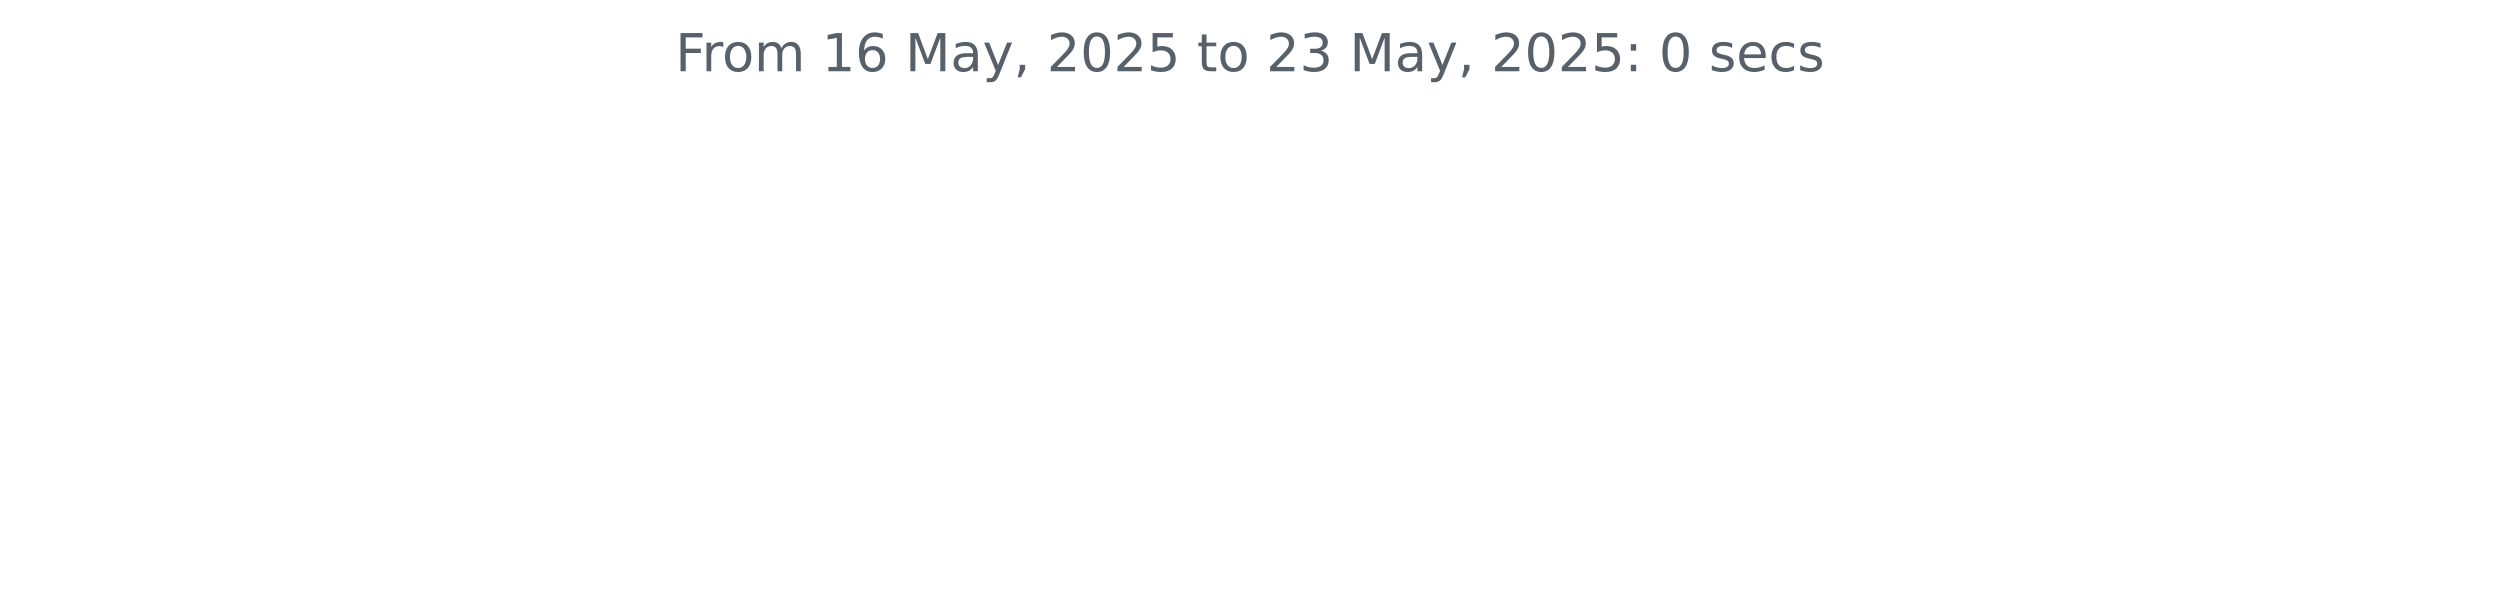
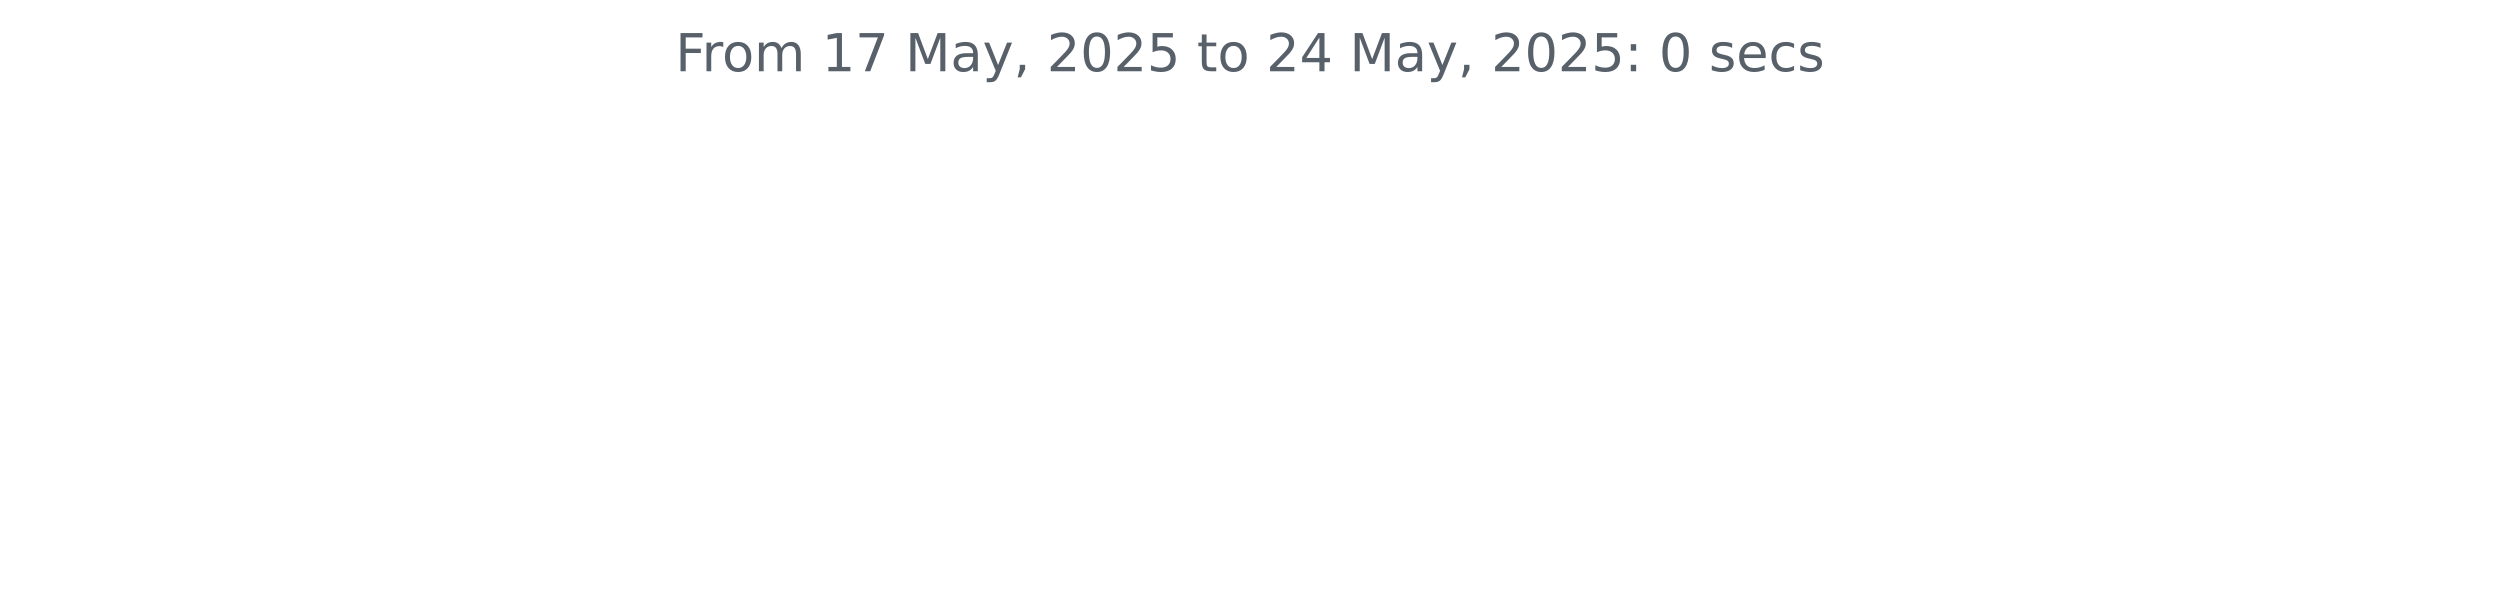
<svg xmlns="http://www.w3.org/2000/svg" xmlns:xlink="http://www.w3.org/1999/xlink" width="572.4pt" height="140.398pt" viewBox="0 0 572.4 140.398" version="1.1">
  <defs>
    <style type="text/css">*{stroke-linejoin: round; stroke-linecap: butt}</style>
  </defs>
  <g id="figure_1">
    <g id="patch_1">
      <path d="M 0 140.398  L 572.4 140.398  L 572.4 0  L 0 0  L 0 140.398  z " style="fill: none" />
    </g>
    <g id="axes_1">
      <g id="matplotlib.axis_1" />
      <g id="matplotlib.axis_2" />
      <g id="text_1">
        <g style="fill: #586069" transform="translate(154.6369 16.31812) scale(0.12 -0.12)">
          <defs>
            <path id="DejaVuSans-46" d="M 628 4666  L 3309 4666  L 3309 4134  L 1259 4134  L 1259 2759  L 3109 2759  L 3109 2228  L 1259 2228  L 1259 0  L 628 0  L 628 4666  z " transform="scale(0.015625)" />
            <path id="DejaVuSans-72" d="M 2631 2963  Q 2534 3019 2420 3045  Q 2306 3072 2169 3072  Q 1681 3072 1420 2755  Q 1159 2438 1159 1844  L 1159 0  L 581 0  L 581 3500  L 1159 3500  L 1159 2956  Q 1341 3275 1631 3429  Q 1922 3584 2338 3584  Q 2397 3584 2469 3576  Q 2541 3569 2628 3553  L 2631 2963  z " transform="scale(0.015625)" />
            <path id="DejaVuSans-6f" d="M 1959 3097  Q 1497 3097 1228 2736  Q 959 2375 959 1747  Q 959 1119 1226 758  Q 1494 397 1959 397  Q 2419 397 2687 759  Q 2956 1122 2956 1747  Q 2956 2369 2687 2733  Q 2419 3097 1959 3097  z M 1959 3584  Q 2709 3584 3137 3096  Q 3566 2609 3566 1747  Q 3566 888 3137 398  Q 2709 -91 1959 -91  Q 1206 -91 779 398  Q 353 888 353 1747  Q 353 2609 779 3096  Q 1206 3584 1959 3584  z " transform="scale(0.015625)" />
            <path id="DejaVuSans-6d" d="M 3328 2828  Q 3544 3216 3844 3400  Q 4144 3584 4550 3584  Q 5097 3584 5394 3201  Q 5691 2819 5691 2113  L 5691 0  L 5113 0  L 5113 2094  Q 5113 2597 4934 2840  Q 4756 3084 4391 3084  Q 3944 3084 3684 2787  Q 3425 2491 3425 1978  L 3425 0  L 2847 0  L 2847 2094  Q 2847 2600 2669 2842  Q 2491 3084 2119 3084  Q 1678 3084 1418 2786  Q 1159 2488 1159 1978  L 1159 0  L 581 0  L 581 3500  L 1159 3500  L 1159 2956  Q 1356 3278 1631 3431  Q 1906 3584 2284 3584  Q 2666 3584 2933 3390  Q 3200 3197 3328 2828  z " transform="scale(0.015625)" />
            <path id="DejaVuSans-20" transform="scale(0.015625)" />
            <path id="DejaVuSans-31" d="M 794 531  L 1825 531  L 1825 4091  L 703 3866  L 703 4441  L 1819 4666  L 2450 4666  L 2450 531  L 3481 531  L 3481 0  L 794 0  L 794 531  z " transform="scale(0.015625)" />
-             <path id="DejaVuSans-36" d="M 2113 2584  Q 1688 2584 1439 2293  Q 1191 2003 1191 1497  Q 1191 994 1439 701  Q 1688 409 2113 409  Q 2538 409 2786 701  Q 3034 994 3034 1497  Q 3034 2003 2786 2293  Q 2538 2584 2113 2584  z M 3366 4563  L 3366 3988  Q 3128 4100 2886 4159  Q 2644 4219 2406 4219  Q 1781 4219 1451 3797  Q 1122 3375 1075 2522  Q 1259 2794 1537 2939  Q 1816 3084 2150 3084  Q 2853 3084 3261 2657  Q 3669 2231 3669 1497  Q 3669 778 3244 343  Q 2819 -91 2113 -91  Q 1303 -91 875 529  Q 447 1150 447 2328  Q 447 3434 972 4092  Q 1497 4750 2381 4750  Q 2619 4750 2861 4703  Q 3103 4656 3366 4563  z " transform="scale(0.015625)" />
+             <path id="DejaVuSans-37" d="M 525 4666  L 3525 4666  L 3525 4397  L 1831 0  L 1172 0  L 2766 4134  L 525 4134  L 525 4666  z " transform="scale(0.015625)" />
            <path id="DejaVuSans-4d" d="M 628 4666  L 1569 4666  L 2759 1491  L 3956 4666  L 4897 4666  L 4897 0  L 4281 0  L 4281 4097  L 3078 897  L 2444 897  L 1241 4097  L 1241 0  L 628 0  L 628 4666  z " transform="scale(0.015625)" />
            <path id="DejaVuSans-61" d="M 2194 1759  Q 1497 1759 1228 1600  Q 959 1441 959 1056  Q 959 750 1161 570  Q 1363 391 1709 391  Q 2188 391 2477 730  Q 2766 1069 2766 1631  L 2766 1759  L 2194 1759  z M 3341 1997  L 3341 0  L 2766 0  L 2766 531  Q 2569 213 2275 61  Q 1981 -91 1556 -91  Q 1019 -91 701 211  Q 384 513 384 1019  Q 384 1609 779 1909  Q 1175 2209 1959 2209  L 2766 2209  L 2766 2266  Q 2766 2663 2505 2880  Q 2244 3097 1772 3097  Q 1472 3097 1187 3025  Q 903 2953 641 2809  L 641 3341  Q 956 3463 1253 3523  Q 1550 3584 1831 3584  Q 2591 3584 2966 3190  Q 3341 2797 3341 1997  z " transform="scale(0.015625)" />
            <path id="DejaVuSans-79" d="M 2059 -325  Q 1816 -950 1584 -1140  Q 1353 -1331 966 -1331  L 506 -1331  L 506 -850  L 844 -850  Q 1081 -850 1212 -737  Q 1344 -625 1503 -206  L 1606 56  L 191 3500  L 800 3500  L 1894 763  L 2988 3500  L 3597 3500  L 2059 -325  z " transform="scale(0.015625)" />
            <path id="DejaVuSans-2c" d="M 750 794  L 1409 794  L 1409 256  L 897 -744  L 494 -744  L 750 256  L 750 794  z " transform="scale(0.015625)" />
            <path id="DejaVuSans-32" d="M 1228 531  L 3431 531  L 3431 0  L 469 0  L 469 531  Q 828 903 1448 1529  Q 2069 2156 2228 2338  Q 2531 2678 2651 2914  Q 2772 3150 2772 3378  Q 2772 3750 2511 3984  Q 2250 4219 1831 4219  Q 1534 4219 1204 4116  Q 875 4013 500 3803  L 500 4441  Q 881 4594 1212 4672  Q 1544 4750 1819 4750  Q 2544 4750 2975 4387  Q 3406 4025 3406 3419  Q 3406 3131 3298 2873  Q 3191 2616 2906 2266  Q 2828 2175 2409 1742  Q 1991 1309 1228 531  z " transform="scale(0.015625)" />
            <path id="DejaVuSans-30" d="M 2034 4250  Q 1547 4250 1301 3770  Q 1056 3291 1056 2328  Q 1056 1369 1301 889  Q 1547 409 2034 409  Q 2525 409 2770 889  Q 3016 1369 3016 2328  Q 3016 3291 2770 3770  Q 2525 4250 2034 4250  z M 2034 4750  Q 2819 4750 3233 4129  Q 3647 3509 3647 2328  Q 3647 1150 3233 529  Q 2819 -91 2034 -91  Q 1250 -91 836 529  Q 422 1150 422 2328  Q 422 3509 836 4129  Q 1250 4750 2034 4750  z " transform="scale(0.015625)" />
            <path id="DejaVuSans-35" d="M 691 4666  L 3169 4666  L 3169 4134  L 1269 4134  L 1269 2991  Q 1406 3038 1543 3061  Q 1681 3084 1819 3084  Q 2600 3084 3056 2656  Q 3513 2228 3513 1497  Q 3513 744 3044 326  Q 2575 -91 1722 -91  Q 1428 -91 1123 -41  Q 819 9 494 109  L 494 744  Q 775 591 1075 516  Q 1375 441 1709 441  Q 2250 441 2565 725  Q 2881 1009 2881 1497  Q 2881 1984 2565 2268  Q 2250 2553 1709 2553  Q 1456 2553 1204 2497  Q 953 2441 691 2322  L 691 4666  z " transform="scale(0.015625)" />
            <path id="DejaVuSans-74" d="M 1172 4494  L 1172 3500  L 2356 3500  L 2356 3053  L 1172 3053  L 1172 1153  Q 1172 725 1289 603  Q 1406 481 1766 481  L 2356 481  L 2356 0  L 1766 0  Q 1100 0 847 248  Q 594 497 594 1153  L 594 3053  L 172 3053  L 172 3500  L 594 3500  L 594 4494  L 1172 4494  z " transform="scale(0.015625)" />
-             <path id="DejaVuSans-33" d="M 2597 2516  Q 3050 2419 3304 2112  Q 3559 1806 3559 1356  Q 3559 666 3084 287  Q 2609 -91 1734 -91  Q 1441 -91 1130 -33  Q 819 25 488 141  L 488 750  Q 750 597 1062 519  Q 1375 441 1716 441  Q 2309 441 2620 675  Q 2931 909 2931 1356  Q 2931 1769 2642 2001  Q 2353 2234 1838 2234  L 1294 2234  L 1294 2753  L 1863 2753  Q 2328 2753 2575 2939  Q 2822 3125 2822 3475  Q 2822 3834 2567 4026  Q 2313 4219 1838 4219  Q 1578 4219 1281 4162  Q 984 4106 628 3988  L 628 4550  Q 988 4650 1302 4700  Q 1616 4750 1894 4750  Q 2613 4750 3031 4423  Q 3450 4097 3450 3541  Q 3450 3153 3228 2886  Q 3006 2619 2597 2516  z " transform="scale(0.015625)" />
+             <path id="DejaVuSans-34" d="M 2419 4116  L 825 1625  L 2419 1625  L 2419 4116  z M 2253 4666  L 3047 4666  L 3047 1625  L 3713 1625  L 3713 1100  L 3047 1100  L 3047 0  L 2419 0  L 2419 1100  L 313 1100  L 313 1709  L 2253 4666  z " transform="scale(0.015625)" />
            <path id="DejaVuSans-3a" d="M 750 794  L 1409 794  L 1409 0  L 750 0  L 750 794  z M 750 3309  L 1409 3309  L 1409 2516  L 750 2516  L 750 3309  z " transform="scale(0.015625)" />
            <path id="DejaVuSans-73" d="M 2834 3397  L 2834 2853  Q 2591 2978 2328 3040  Q 2066 3103 1784 3103  Q 1356 3103 1142 2972  Q 928 2841 928 2578  Q 928 2378 1081 2264  Q 1234 2150 1697 2047  L 1894 2003  Q 2506 1872 2764 1633  Q 3022 1394 3022 966  Q 3022 478 2636 193  Q 2250 -91 1575 -91  Q 1294 -91 989 -36  Q 684 19 347 128  L 347 722  Q 666 556 975 473  Q 1284 391 1588 391  Q 1994 391 2212 530  Q 2431 669 2431 922  Q 2431 1156 2273 1281  Q 2116 1406 1581 1522  L 1381 1569  Q 847 1681 609 1914  Q 372 2147 372 2553  Q 372 3047 722 3315  Q 1072 3584 1716 3584  Q 2034 3584 2315 3537  Q 2597 3491 2834 3397  z " transform="scale(0.015625)" />
            <path id="DejaVuSans-65" d="M 3597 1894  L 3597 1613  L 953 1613  Q 991 1019 1311 708  Q 1631 397 2203 397  Q 2534 397 2845 478  Q 3156 559 3463 722  L 3463 178  Q 3153 47 2828 -22  Q 2503 -91 2169 -91  Q 1331 -91 842 396  Q 353 884 353 1716  Q 353 2575 817 3079  Q 1281 3584 2069 3584  Q 2775 3584 3186 3129  Q 3597 2675 3597 1894  z M 3022 2063  Q 3016 2534 2758 2815  Q 2500 3097 2075 3097  Q 1594 3097 1305 2825  Q 1016 2553 972 2059  L 3022 2063  z " transform="scale(0.015625)" />
            <path id="DejaVuSans-63" d="M 3122 3366  L 3122 2828  Q 2878 2963 2633 3030  Q 2388 3097 2138 3097  Q 1578 3097 1268 2742  Q 959 2388 959 1747  Q 959 1106 1268 751  Q 1578 397 2138 397  Q 2388 397 2633 464  Q 2878 531 3122 666  L 3122 134  Q 2881 22 2623 -34  Q 2366 -91 2075 -91  Q 1284 -91 818 406  Q 353 903 353 1747  Q 353 2603 823 3093  Q 1294 3584 2113 3584  Q 2378 3584 2631 3529  Q 2884 3475 3122 3366  z " transform="scale(0.015625)" />
          </defs>
          <use xlink:href="#DejaVuSans-46" />
          <use xlink:href="#DejaVuSans-72" x="50.27" />
          <use xlink:href="#DejaVuSans-6f" x="89.133" />
          <use xlink:href="#DejaVuSans-6d" x="150.314" />
          <use xlink:href="#DejaVuSans-20" x="247.727" />
          <use xlink:href="#DejaVuSans-31" x="279.514" />
-           <use xlink:href="#DejaVuSans-36" x="343.137" />
+           <use xlink:href="#DejaVuSans-37" x="343.137" />
          <use xlink:href="#DejaVuSans-20" x="406.76" />
          <use xlink:href="#DejaVuSans-4d" x="438.547" />
          <use xlink:href="#DejaVuSans-61" x="524.826" />
          <use xlink:href="#DejaVuSans-79" x="586.105" />
          <use xlink:href="#DejaVuSans-2c" x="645.285" />
          <use xlink:href="#DejaVuSans-20" x="677.072" />
          <use xlink:href="#DejaVuSans-32" x="708.859" />
          <use xlink:href="#DejaVuSans-30" x="772.482" />
          <use xlink:href="#DejaVuSans-32" x="836.105" />
          <use xlink:href="#DejaVuSans-35" x="899.729" />
          <use xlink:href="#DejaVuSans-20" x="963.352" />
          <use xlink:href="#DejaVuSans-74" x="995.139" />
          <use xlink:href="#DejaVuSans-6f" x="1034.348" />
          <use xlink:href="#DejaVuSans-20" x="1095.529" />
          <use xlink:href="#DejaVuSans-32" x="1127.316" />
-           <use xlink:href="#DejaVuSans-33" x="1190.939" />
+           <use xlink:href="#DejaVuSans-34" x="1190.939" />
          <use xlink:href="#DejaVuSans-20" x="1254.562" />
          <use xlink:href="#DejaVuSans-4d" x="1286.35" />
          <use xlink:href="#DejaVuSans-61" x="1372.629" />
          <use xlink:href="#DejaVuSans-79" x="1433.908" />
          <use xlink:href="#DejaVuSans-2c" x="1493.088" />
          <use xlink:href="#DejaVuSans-20" x="1524.875" />
          <use xlink:href="#DejaVuSans-32" x="1556.662" />
          <use xlink:href="#DejaVuSans-30" x="1620.285" />
          <use xlink:href="#DejaVuSans-32" x="1683.908" />
          <use xlink:href="#DejaVuSans-35" x="1747.531" />
          <use xlink:href="#DejaVuSans-3a" x="1811.154" />
          <use xlink:href="#DejaVuSans-20" x="1844.846" />
          <use xlink:href="#DejaVuSans-30" x="1876.633" />
          <use xlink:href="#DejaVuSans-20" x="1940.256" />
          <use xlink:href="#DejaVuSans-73" x="1972.043" />
          <use xlink:href="#DejaVuSans-65" x="2024.143" />
          <use xlink:href="#DejaVuSans-63" x="2085.666" />
          <use xlink:href="#DejaVuSans-73" x="2140.646" />
        </g>
      </g>
    </g>
  </g>
</svg>
